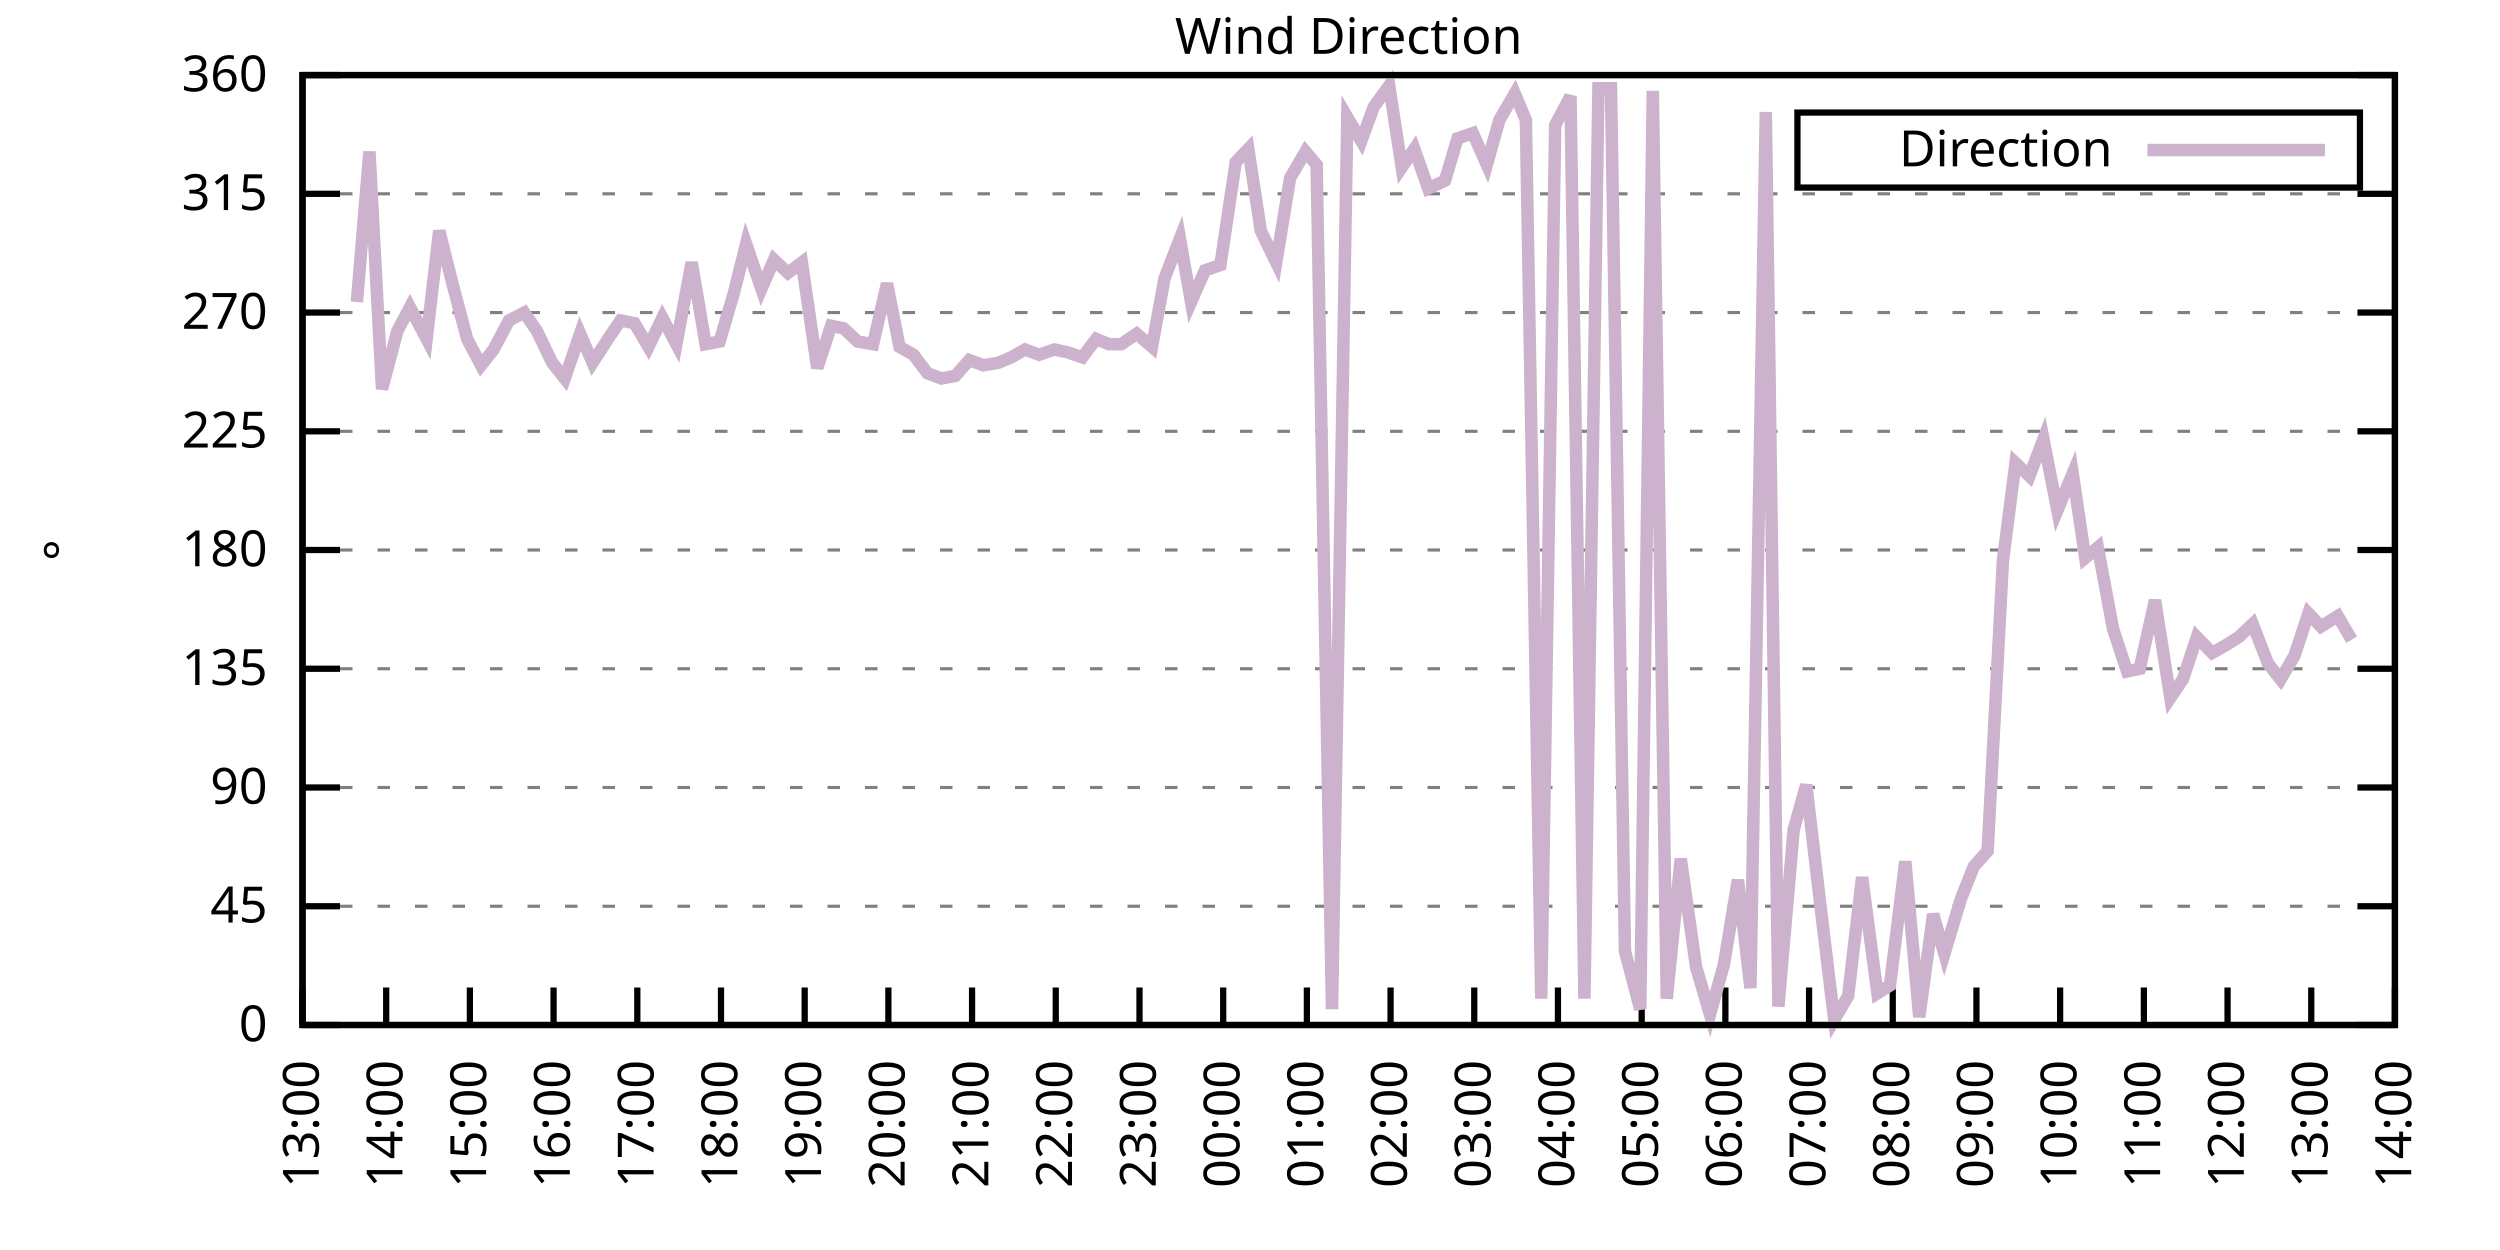
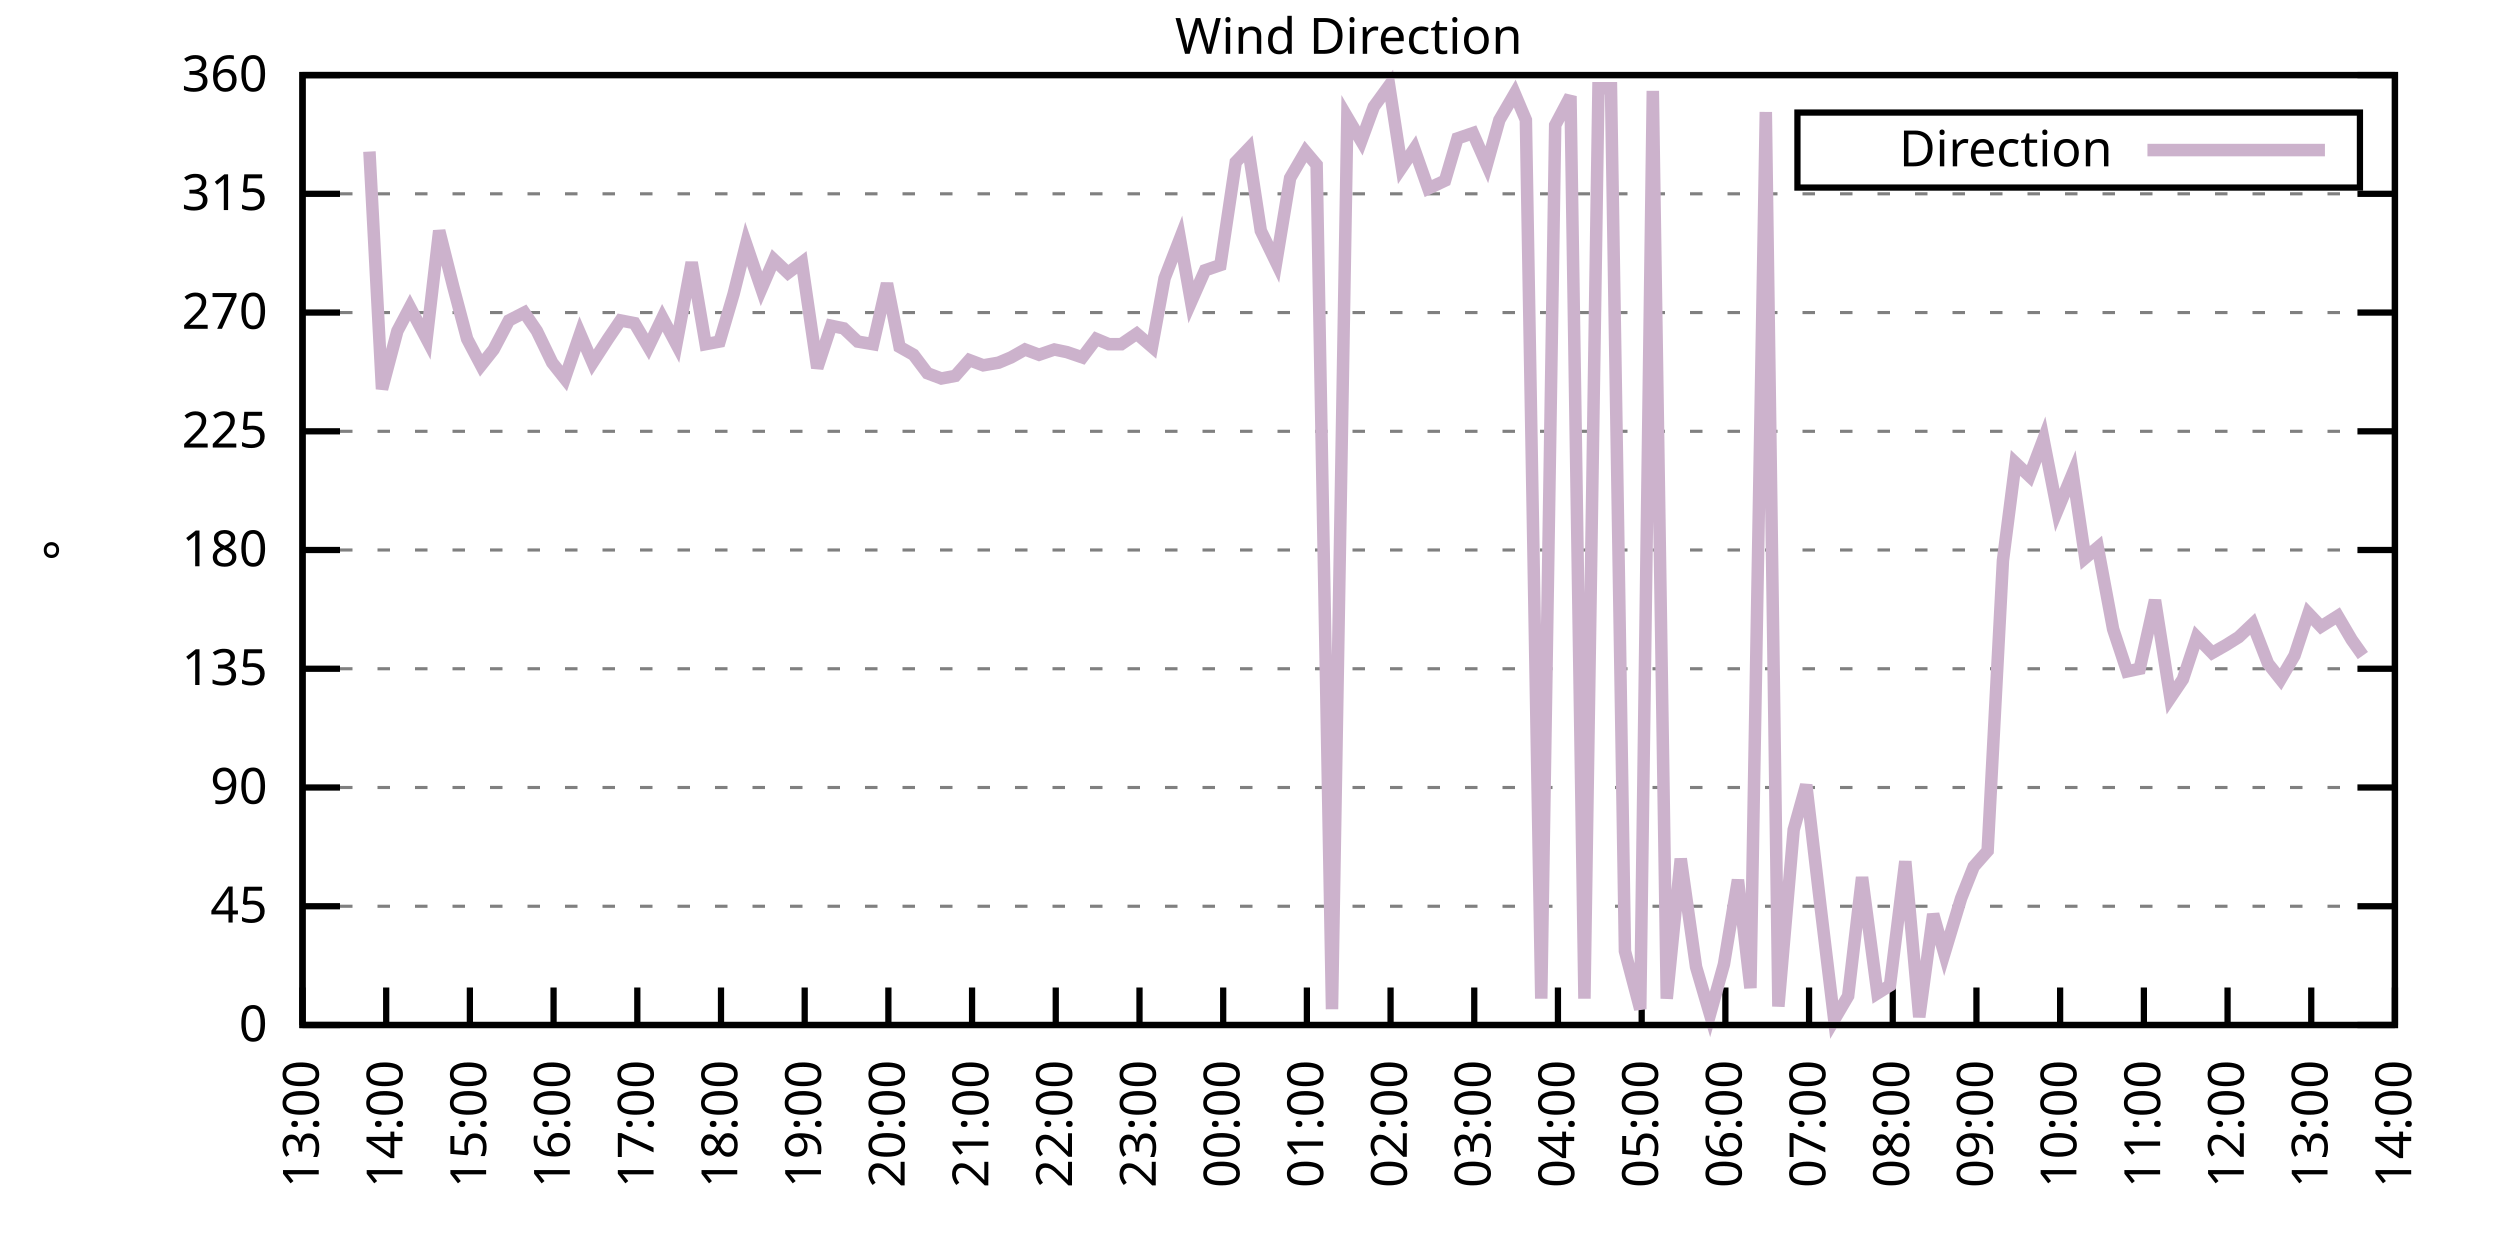
<svg xmlns="http://www.w3.org/2000/svg" xmlns:xlink="http://www.w3.org/1999/xlink" width="400" height="200" viewBox="0 0 400 200">
  <g id="gnuplot_canvas">
    <rect x="0" y="0" width="400" height="200" fill="none" />
    <defs>
      <circle id="gpDot" r="0.5" stroke-width="0.5" stroke="currentColor" />
      <path id="gpPt0" stroke-width="0.333" stroke="currentColor" d="M-1,0 h2 M0,-1 v2" />
      <path id="gpPt1" stroke-width="0.333" stroke="currentColor" d="M-1,-1 L1,1 M1,-1 L-1,1" />
      <path id="gpPt2" stroke-width="0.333" stroke="currentColor" d="M-1,0 L1,0 M0,-1 L0,1 M-1,-1 L1,1 M-1,1 L1,-1" />
      <rect id="gpPt3" stroke-width="0.333" stroke="currentColor" x="-1" y="-1" width="2" height="2" />
      <rect id="gpPt4" stroke-width="0.333" stroke="currentColor" fill="currentColor" x="-1" y="-1" width="2" height="2" />
      <circle id="gpPt5" stroke-width="0.333" stroke="currentColor" cx="0" cy="0" r="1" />
      <use xlink:href="#gpPt5" id="gpPt6" fill="currentColor" stroke="none" />
      <path id="gpPt7" stroke-width="0.333" stroke="currentColor" d="M0,-1.33 L-1.33,0.67 L1.33,0.67 z" />
      <use xlink:href="#gpPt7" id="gpPt8" fill="currentColor" stroke="none" />
      <use xlink:href="#gpPt7" id="gpPt9" stroke="currentColor" transform="rotate(180)" />
      <use xlink:href="#gpPt9" id="gpPt10" fill="currentColor" stroke="none" />
      <use xlink:href="#gpPt3" id="gpPt11" stroke="currentColor" transform="rotate(45)" />
      <use xlink:href="#gpPt11" id="gpPt12" fill="currentColor" stroke="none" />
      <path id="gpPt13" stroke-width="0.333" stroke="currentColor" d="M0,1.330 L1.265,0.411 L0.782,-1.067 L-0.782,-1.076 L-1.265,0.411 z" />
      <use xlink:href="#gpPt13" id="gpPt14" fill="currentColor" stroke="none" />
      <filter id="textbox" filterUnits="objectBoundingBox" x="0" y="0" height="1" width="1">
        <feFlood flood-color="white" flood-opacity="1" result="bgnd" />
        <feComposite in="SourceGraphic" in2="bgnd" operator="atop" />
      </filter>
      <filter id="greybox" filterUnits="objectBoundingBox" x="0" y="0" height="1" width="1">
        <feFlood flood-color="lightgrey" flood-opacity="1" result="grey" />
        <feComposite in="SourceGraphic" in2="grey" operator="atop" />
      </filter>
    </defs>
    <g fill="none" color="white" stroke="currentColor" stroke-width="1.00" stroke-linecap="butt" stroke-linejoin="miter">
</g>
    <g fill="none" color="black" stroke="currentColor" stroke-width="1.00" stroke-linecap="butt" stroke-linejoin="miter">
      <g stroke="none" shape-rendering="crispEdges">
        <polygon fill="rgb(255, 255, 255)" points="48.40,164.00 383.18,164.00 383.18,12.02 48.40,12.02 " />
      </g>
    </g>
    <g fill="none" color="black" stroke="currentColor" stroke-width="1.00" stroke-linecap="butt" stroke-linejoin="miter">
</g>
    <g fill="none" color="black" stroke="black" stroke-width="0.50" stroke-linecap="butt" stroke-linejoin="miter">
</g>
    <g fill="none" color="gray" stroke="currentColor" stroke-width="0.50" stroke-linecap="butt" stroke-linejoin="miter">
      <path stroke="gray" stroke-dasharray="2,4" class="gridline" d="M48.40,164.00 L383.19,164.00  " />
    </g>
    <g fill="none" color="gray" stroke="gray" stroke-width="1.00" stroke-linecap="butt" stroke-linejoin="miter">
</g>
    <g fill="none" color="black" stroke="currentColor" stroke-width="1.00" stroke-linecap="butt" stroke-linejoin="miter">
      <path stroke="black" d="M48.40,164.00 L54.40,164.00 M383.19,164.00 L377.19,164.00  " />
      <g transform="translate(42.80,166.60)" stroke="none" fill="black" font-family="Sans" font-size="8.00" text-anchor="end">
        <text>
          <tspan font-family="Sans"> 0</tspan>
        </text>
      </g>
    </g>
    <g fill="none" color="black" stroke="currentColor" stroke-width="1.00" stroke-linecap="butt" stroke-linejoin="miter">
</g>
    <g fill="none" color="black" stroke="black" stroke-width="0.50" stroke-linecap="butt" stroke-linejoin="miter">
</g>
    <g fill="none" color="gray" stroke="currentColor" stroke-width="0.50" stroke-linecap="butt" stroke-linejoin="miter">
      <path stroke="gray" stroke-dasharray="2,4" class="gridline" d="M48.40,145.00 L383.19,145.00  " />
    </g>
    <g fill="none" color="gray" stroke="gray" stroke-width="1.00" stroke-linecap="butt" stroke-linejoin="miter">
</g>
    <g fill="none" color="black" stroke="currentColor" stroke-width="1.00" stroke-linecap="butt" stroke-linejoin="miter">
      <path stroke="black" d="M48.40,145.00 L54.40,145.00 M383.19,145.00 L377.19,145.00  " />
      <g transform="translate(42.80,147.60)" stroke="none" fill="black" font-family="Sans" font-size="8.00" text-anchor="end">
        <text>
          <tspan font-family="Sans"> 45</tspan>
        </text>
      </g>
    </g>
    <g fill="none" color="black" stroke="currentColor" stroke-width="1.00" stroke-linecap="butt" stroke-linejoin="miter">
</g>
    <g fill="none" color="black" stroke="black" stroke-width="0.50" stroke-linecap="butt" stroke-linejoin="miter">
</g>
    <g fill="none" color="gray" stroke="currentColor" stroke-width="0.50" stroke-linecap="butt" stroke-linejoin="miter">
      <path stroke="gray" stroke-dasharray="2,4" class="gridline" d="M48.40,126.00 L383.19,126.00  " />
    </g>
    <g fill="none" color="gray" stroke="gray" stroke-width="1.00" stroke-linecap="butt" stroke-linejoin="miter">
</g>
    <g fill="none" color="black" stroke="currentColor" stroke-width="1.00" stroke-linecap="butt" stroke-linejoin="miter">
      <path stroke="black" d="M48.40,126.00 L54.40,126.00 M383.19,126.00 L377.19,126.00  " />
      <g transform="translate(42.80,128.60)" stroke="none" fill="black" font-family="Sans" font-size="8.00" text-anchor="end">
        <text>
          <tspan font-family="Sans"> 90</tspan>
        </text>
      </g>
    </g>
    <g fill="none" color="black" stroke="currentColor" stroke-width="1.00" stroke-linecap="butt" stroke-linejoin="miter">
</g>
    <g fill="none" color="black" stroke="black" stroke-width="0.50" stroke-linecap="butt" stroke-linejoin="miter">
</g>
    <g fill="none" color="gray" stroke="currentColor" stroke-width="0.50" stroke-linecap="butt" stroke-linejoin="miter">
      <path stroke="gray" stroke-dasharray="2,4" class="gridline" d="M48.40,107.00 L383.19,107.00  " />
    </g>
    <g fill="none" color="gray" stroke="gray" stroke-width="1.00" stroke-linecap="butt" stroke-linejoin="miter">
</g>
    <g fill="none" color="black" stroke="currentColor" stroke-width="1.00" stroke-linecap="butt" stroke-linejoin="miter">
      <path stroke="black" d="M48.40,107.00 L54.40,107.00 M383.19,107.00 L377.19,107.00  " />
      <g transform="translate(42.80,109.60)" stroke="none" fill="black" font-family="Sans" font-size="8.00" text-anchor="end">
        <text>
          <tspan font-family="Sans"> 135</tspan>
        </text>
      </g>
    </g>
    <g fill="none" color="black" stroke="currentColor" stroke-width="1.00" stroke-linecap="butt" stroke-linejoin="miter">
</g>
    <g fill="none" color="black" stroke="black" stroke-width="0.50" stroke-linecap="butt" stroke-linejoin="miter">
</g>
    <g fill="none" color="gray" stroke="currentColor" stroke-width="0.50" stroke-linecap="butt" stroke-linejoin="miter">
      <path stroke="gray" stroke-dasharray="2,4" class="gridline" d="M48.40,88.00 L383.19,88.00  " />
    </g>
    <g fill="none" color="gray" stroke="gray" stroke-width="1.00" stroke-linecap="butt" stroke-linejoin="miter">
</g>
    <g fill="none" color="black" stroke="currentColor" stroke-width="1.00" stroke-linecap="butt" stroke-linejoin="miter">
      <path stroke="black" d="M48.40,88.00 L54.40,88.00 M383.19,88.00 L377.19,88.00  " />
      <g transform="translate(42.80,90.60)" stroke="none" fill="black" font-family="Sans" font-size="8.00" text-anchor="end">
        <text>
          <tspan font-family="Sans"> 180</tspan>
        </text>
      </g>
    </g>
    <g fill="none" color="black" stroke="currentColor" stroke-width="1.00" stroke-linecap="butt" stroke-linejoin="miter">
</g>
    <g fill="none" color="black" stroke="black" stroke-width="0.50" stroke-linecap="butt" stroke-linejoin="miter">
</g>
    <g fill="none" color="gray" stroke="currentColor" stroke-width="0.50" stroke-linecap="butt" stroke-linejoin="miter">
      <path stroke="gray" stroke-dasharray="2,4" class="gridline" d="M48.40,69.01 L383.19,69.01  " />
    </g>
    <g fill="none" color="gray" stroke="gray" stroke-width="1.00" stroke-linecap="butt" stroke-linejoin="miter">
</g>
    <g fill="none" color="black" stroke="currentColor" stroke-width="1.00" stroke-linecap="butt" stroke-linejoin="miter">
      <path stroke="black" d="M48.40,69.01 L54.40,69.01 M383.19,69.01 L377.19,69.01  " />
      <g transform="translate(42.80,71.61)" stroke="none" fill="black" font-family="Sans" font-size="8.00" text-anchor="end">
        <text>
          <tspan font-family="Sans"> 225</tspan>
        </text>
      </g>
    </g>
    <g fill="none" color="black" stroke="currentColor" stroke-width="1.00" stroke-linecap="butt" stroke-linejoin="miter">
</g>
    <g fill="none" color="black" stroke="black" stroke-width="0.50" stroke-linecap="butt" stroke-linejoin="miter">
</g>
    <g fill="none" color="gray" stroke="currentColor" stroke-width="0.50" stroke-linecap="butt" stroke-linejoin="miter">
      <path stroke="gray" stroke-dasharray="2,4" class="gridline" d="M48.40,50.01 L383.19,50.01  " />
    </g>
    <g fill="none" color="gray" stroke="gray" stroke-width="1.00" stroke-linecap="butt" stroke-linejoin="miter">
</g>
    <g fill="none" color="black" stroke="currentColor" stroke-width="1.00" stroke-linecap="butt" stroke-linejoin="miter">
      <path stroke="black" d="M48.40,50.01 L54.40,50.01 M383.19,50.01 L377.19,50.01  " />
      <g transform="translate(42.80,52.61)" stroke="none" fill="black" font-family="Sans" font-size="8.00" text-anchor="end">
        <text>
          <tspan font-family="Sans"> 270</tspan>
        </text>
      </g>
    </g>
    <g fill="none" color="black" stroke="currentColor" stroke-width="1.00" stroke-linecap="butt" stroke-linejoin="miter">
</g>
    <g fill="none" color="black" stroke="black" stroke-width="0.50" stroke-linecap="butt" stroke-linejoin="miter">
</g>
    <g fill="none" color="gray" stroke="currentColor" stroke-width="0.50" stroke-linecap="butt" stroke-linejoin="miter">
      <path stroke="gray" stroke-dasharray="2,4" class="gridline" d="M48.40,31.01 L383.19,31.01  " />
    </g>
    <g fill="none" color="gray" stroke="gray" stroke-width="1.00" stroke-linecap="butt" stroke-linejoin="miter">
</g>
    <g fill="none" color="black" stroke="currentColor" stroke-width="1.00" stroke-linecap="butt" stroke-linejoin="miter">
      <path stroke="black" d="M48.40,31.01 L54.40,31.01 M383.19,31.01 L377.19,31.01  " />
      <g transform="translate(42.80,33.61)" stroke="none" fill="black" font-family="Sans" font-size="8.00" text-anchor="end">
        <text>
          <tspan font-family="Sans"> 315</tspan>
        </text>
      </g>
    </g>
    <g fill="none" color="black" stroke="currentColor" stroke-width="1.00" stroke-linecap="butt" stroke-linejoin="miter">
</g>
    <g fill="none" color="black" stroke="black" stroke-width="0.50" stroke-linecap="butt" stroke-linejoin="miter">
</g>
    <g fill="none" color="gray" stroke="currentColor" stroke-width="0.50" stroke-linecap="butt" stroke-linejoin="miter">
      <path stroke="gray" stroke-dasharray="2,4" class="gridline" d="M48.40,12.01 L383.19,12.01  " />
    </g>
    <g fill="none" color="gray" stroke="gray" stroke-width="1.00" stroke-linecap="butt" stroke-linejoin="miter">
</g>
    <g fill="none" color="black" stroke="currentColor" stroke-width="1.00" stroke-linecap="butt" stroke-linejoin="miter">
      <path stroke="black" d="M48.40,12.01 L54.40,12.01 M383.19,12.01 L377.19,12.01  " />
      <g transform="translate(42.80,14.61)" stroke="none" fill="black" font-family="Sans" font-size="8.00" text-anchor="end">
        <text>
          <tspan font-family="Sans"> 360</tspan>
        </text>
      </g>
    </g>
    <g fill="none" color="black" stroke="currentColor" stroke-width="1.00" stroke-linecap="butt" stroke-linejoin="miter">
      <path stroke="black" d="M48.40,164.00 L48.40,158.00  " />
      <g transform="translate(51.00,169.60) rotate(270.00)" stroke="none" fill="black" font-family="Sans" font-size="8.00" text-anchor="end">
        <text>
          <tspan font-family="Sans">13:00</tspan>
        </text>
      </g>
    </g>
    <g fill="none" color="black" stroke="currentColor" stroke-width="1.00" stroke-linecap="butt" stroke-linejoin="miter">
      <path stroke="black" d="M61.79,164.00 L61.79,158.00  " />
      <g transform="translate(64.39,169.60) rotate(270.00)" stroke="none" fill="black" font-family="Sans" font-size="8.00" text-anchor="end">
        <text>
          <tspan font-family="Sans">14:00</tspan>
        </text>
      </g>
    </g>
    <g fill="none" color="black" stroke="currentColor" stroke-width="1.00" stroke-linecap="butt" stroke-linejoin="miter">
      <path stroke="black" d="M75.18,164.00 L75.18,158.00  " />
      <g transform="translate(77.78,169.60) rotate(270.00)" stroke="none" fill="black" font-family="Sans" font-size="8.00" text-anchor="end">
        <text>
          <tspan font-family="Sans">15:00</tspan>
        </text>
      </g>
    </g>
    <g fill="none" color="black" stroke="currentColor" stroke-width="1.00" stroke-linecap="butt" stroke-linejoin="miter">
      <path stroke="black" d="M88.57,164.00 L88.57,158.00  " />
      <g transform="translate(91.17,169.60) rotate(270.00)" stroke="none" fill="black" font-family="Sans" font-size="8.00" text-anchor="end">
        <text>
          <tspan font-family="Sans">16:00</tspan>
        </text>
      </g>
    </g>
    <g fill="none" color="black" stroke="currentColor" stroke-width="1.00" stroke-linecap="butt" stroke-linejoin="miter">
      <path stroke="black" d="M101.97,164.00 L101.97,158.00  " />
      <g transform="translate(104.57,169.60) rotate(270.00)" stroke="none" fill="black" font-family="Sans" font-size="8.00" text-anchor="end">
        <text>
          <tspan font-family="Sans">17:00</tspan>
        </text>
      </g>
    </g>
    <g fill="none" color="black" stroke="currentColor" stroke-width="1.00" stroke-linecap="butt" stroke-linejoin="miter">
      <path stroke="black" d="M115.36,164.00 L115.36,158.00  " />
      <g transform="translate(117.96,169.60) rotate(270.00)" stroke="none" fill="black" font-family="Sans" font-size="8.00" text-anchor="end">
        <text>
          <tspan font-family="Sans">18:00</tspan>
        </text>
      </g>
    </g>
    <g fill="none" color="black" stroke="currentColor" stroke-width="1.00" stroke-linecap="butt" stroke-linejoin="miter">
      <path stroke="black" d="M128.75,164.00 L128.75,158.00  " />
      <g transform="translate(131.35,169.60) rotate(270.00)" stroke="none" fill="black" font-family="Sans" font-size="8.00" text-anchor="end">
        <text>
          <tspan font-family="Sans">19:00</tspan>
        </text>
      </g>
    </g>
    <g fill="none" color="black" stroke="currentColor" stroke-width="1.00" stroke-linecap="butt" stroke-linejoin="miter">
      <path stroke="black" d="M142.14,164.00 L142.14,158.00  " />
      <g transform="translate(144.74,169.60) rotate(270.00)" stroke="none" fill="black" font-family="Sans" font-size="8.00" text-anchor="end">
        <text>
          <tspan font-family="Sans">20:00</tspan>
        </text>
      </g>
    </g>
    <g fill="none" color="black" stroke="currentColor" stroke-width="1.00" stroke-linecap="butt" stroke-linejoin="miter">
      <path stroke="black" d="M155.53,164.00 L155.53,158.00  " />
      <g transform="translate(158.13,169.60) rotate(270.00)" stroke="none" fill="black" font-family="Sans" font-size="8.00" text-anchor="end">
        <text>
          <tspan font-family="Sans">21:00</tspan>
        </text>
      </g>
    </g>
    <g fill="none" color="black" stroke="currentColor" stroke-width="1.00" stroke-linecap="butt" stroke-linejoin="miter">
      <path stroke="black" d="M168.92,164.00 L168.92,158.00  " />
      <g transform="translate(171.52,169.60) rotate(270.00)" stroke="none" fill="black" font-family="Sans" font-size="8.00" text-anchor="end">
        <text>
          <tspan font-family="Sans">22:00</tspan>
        </text>
      </g>
    </g>
    <g fill="none" color="black" stroke="currentColor" stroke-width="1.00" stroke-linecap="butt" stroke-linejoin="miter">
      <path stroke="black" d="M182.32,164.00 L182.32,158.00  " />
      <g transform="translate(184.92,169.60) rotate(270.00)" stroke="none" fill="black" font-family="Sans" font-size="8.00" text-anchor="end">
        <text>
          <tspan font-family="Sans">23:00</tspan>
        </text>
      </g>
    </g>
    <g fill="none" color="black" stroke="currentColor" stroke-width="1.00" stroke-linecap="butt" stroke-linejoin="miter">
      <path stroke="black" d="M195.71,164.00 L195.71,158.00  " />
      <g transform="translate(198.31,169.60) rotate(270.00)" stroke="none" fill="black" font-family="Sans" font-size="8.00" text-anchor="end">
        <text>
          <tspan font-family="Sans">00:00</tspan>
        </text>
      </g>
    </g>
    <g fill="none" color="black" stroke="currentColor" stroke-width="1.00" stroke-linecap="butt" stroke-linejoin="miter">
      <path stroke="black" d="M209.10,164.00 L209.10,158.00  " />
      <g transform="translate(211.70,169.60) rotate(270.00)" stroke="none" fill="black" font-family="Sans" font-size="8.00" text-anchor="end">
        <text>
          <tspan font-family="Sans">01:00</tspan>
        </text>
      </g>
    </g>
    <g fill="none" color="black" stroke="currentColor" stroke-width="1.00" stroke-linecap="butt" stroke-linejoin="miter">
      <path stroke="black" d="M222.49,164.00 L222.49,158.00  " />
      <g transform="translate(225.09,169.60) rotate(270.00)" stroke="none" fill="black" font-family="Sans" font-size="8.00" text-anchor="end">
        <text>
          <tspan font-family="Sans">02:00</tspan>
        </text>
      </g>
    </g>
    <g fill="none" color="black" stroke="currentColor" stroke-width="1.00" stroke-linecap="butt" stroke-linejoin="miter">
      <path stroke="black" d="M235.88,164.00 L235.88,158.00  " />
      <g transform="translate(238.48,169.60) rotate(270.00)" stroke="none" fill="black" font-family="Sans" font-size="8.00" text-anchor="end">
        <text>
          <tspan font-family="Sans">03:00</tspan>
        </text>
      </g>
    </g>
    <g fill="none" color="black" stroke="currentColor" stroke-width="1.00" stroke-linecap="butt" stroke-linejoin="miter">
      <path stroke="black" d="M249.27,164.00 L249.27,158.00  " />
      <g transform="translate(251.87,169.60) rotate(270.00)" stroke="none" fill="black" font-family="Sans" font-size="8.00" text-anchor="end">
        <text>
          <tspan font-family="Sans">04:00</tspan>
        </text>
      </g>
    </g>
    <g fill="none" color="black" stroke="currentColor" stroke-width="1.00" stroke-linecap="butt" stroke-linejoin="miter">
      <path stroke="black" d="M262.67,164.00 L262.67,158.00  " />
      <g transform="translate(265.27,169.60) rotate(270.00)" stroke="none" fill="black" font-family="Sans" font-size="8.00" text-anchor="end">
        <text>
          <tspan font-family="Sans">05:00</tspan>
        </text>
      </g>
    </g>
    <g fill="none" color="black" stroke="currentColor" stroke-width="1.00" stroke-linecap="butt" stroke-linejoin="miter">
      <path stroke="black" d="M276.06,164.00 L276.06,158.00  " />
      <g transform="translate(278.66,169.60) rotate(270.00)" stroke="none" fill="black" font-family="Sans" font-size="8.00" text-anchor="end">
        <text>
          <tspan font-family="Sans">06:00</tspan>
        </text>
      </g>
    </g>
    <g fill="none" color="black" stroke="currentColor" stroke-width="1.00" stroke-linecap="butt" stroke-linejoin="miter">
      <path stroke="black" d="M289.45,164.00 L289.45,158.00  " />
      <g transform="translate(292.05,169.60) rotate(270.00)" stroke="none" fill="black" font-family="Sans" font-size="8.00" text-anchor="end">
        <text>
          <tspan font-family="Sans">07:00</tspan>
        </text>
      </g>
    </g>
    <g fill="none" color="black" stroke="currentColor" stroke-width="1.00" stroke-linecap="butt" stroke-linejoin="miter">
      <path stroke="black" d="M302.84,164.00 L302.84,158.00  " />
      <g transform="translate(305.44,169.60) rotate(270.00)" stroke="none" fill="black" font-family="Sans" font-size="8.00" text-anchor="end">
        <text>
          <tspan font-family="Sans">08:00</tspan>
        </text>
      </g>
    </g>
    <g fill="none" color="black" stroke="currentColor" stroke-width="1.00" stroke-linecap="butt" stroke-linejoin="miter">
      <path stroke="black" d="M316.23,164.00 L316.23,158.00  " />
      <g transform="translate(318.83,169.60) rotate(270.00)" stroke="none" fill="black" font-family="Sans" font-size="8.00" text-anchor="end">
        <text>
          <tspan font-family="Sans">09:00</tspan>
        </text>
      </g>
    </g>
    <g fill="none" color="black" stroke="currentColor" stroke-width="1.00" stroke-linecap="butt" stroke-linejoin="miter">
      <path stroke="black" d="M329.62,164.00 L329.62,158.00  " />
      <g transform="translate(332.22,169.60) rotate(270.00)" stroke="none" fill="black" font-family="Sans" font-size="8.00" text-anchor="end">
        <text>
          <tspan font-family="Sans">10:00</tspan>
        </text>
      </g>
    </g>
    <g fill="none" color="black" stroke="currentColor" stroke-width="1.00" stroke-linecap="butt" stroke-linejoin="miter">
      <path stroke="black" d="M343.02,164.00 L343.02,158.00  " />
      <g transform="translate(345.62,169.60) rotate(270.00)" stroke="none" fill="black" font-family="Sans" font-size="8.00" text-anchor="end">
        <text>
          <tspan font-family="Sans">11:00</tspan>
        </text>
      </g>
    </g>
    <g fill="none" color="black" stroke="currentColor" stroke-width="1.00" stroke-linecap="butt" stroke-linejoin="miter">
      <path stroke="black" d="M356.41,164.00 L356.41,158.00  " />
      <g transform="translate(359.01,169.60) rotate(270.00)" stroke="none" fill="black" font-family="Sans" font-size="8.00" text-anchor="end">
        <text>
          <tspan font-family="Sans">12:00</tspan>
        </text>
      </g>
    </g>
    <g fill="none" color="black" stroke="currentColor" stroke-width="1.00" stroke-linecap="butt" stroke-linejoin="miter">
      <path stroke="black" d="M369.80,164.00 L369.80,158.00  " />
      <g transform="translate(372.40,169.60) rotate(270.00)" stroke="none" fill="black" font-family="Sans" font-size="8.00" text-anchor="end">
        <text>
          <tspan font-family="Sans">13:00</tspan>
        </text>
      </g>
    </g>
    <g fill="none" color="black" stroke="currentColor" stroke-width="1.00" stroke-linecap="butt" stroke-linejoin="miter">
      <path stroke="black" d="M383.19,164.00 L383.19,158.00  " />
      <g transform="translate(385.79,169.60) rotate(270.00)" stroke="none" fill="black" font-family="Sans" font-size="8.00" text-anchor="end">
        <text>
          <tspan font-family="Sans">14:00</tspan>
        </text>
      </g>
    </g>
    <g fill="none" color="black" stroke="currentColor" stroke-width="1.00" stroke-linecap="butt" stroke-linejoin="miter">
</g>
    <g fill="none" color="black" stroke="currentColor" stroke-width="1.00" stroke-linecap="butt" stroke-linejoin="miter">
      <path stroke="black" d="M48.40,12.01 L48.40,164.00 L383.19,164.00 L383.19,12.01 L48.40,12.01 Z  " />
    </g>
    <g fill="none" color="black" stroke="currentColor" stroke-width="1.00" stroke-linecap="butt" stroke-linejoin="miter">
</g>
    <g fill="none" color="black" stroke="currentColor" stroke-width="1.00" stroke-linecap="butt" stroke-linejoin="miter">
      <path stroke="black" d="M287.59,30.01 L287.59,18.01 L377.59,18.01 L377.59,30.01 L287.59,30.01 Z  " />
    </g>
    <g id="Wind_direction_plot_1">
      <g fill="none" color="white" stroke="black" stroke-width="2.00" stroke-linecap="butt" stroke-linejoin="miter">
</g>
      <g fill="none" color="black" stroke="currentColor" stroke-width="2.00" stroke-linecap="butt" stroke-linejoin="miter">
        <g transform="translate(337.99,26.61)" stroke="none" fill="black" font-family="Sans" font-size="8.00" text-anchor="end">
          <text>
            <tspan font-family="Sans">Direction</tspan>
          </text>
        </g>
      </g>
      <g fill="none" color="black" stroke="currentColor" stroke-width="2.00" stroke-linecap="butt" stroke-linejoin="miter">
-         <path stroke="rgb(204, 178, 204)" d="M343.59,24.01 L371.99,24.01 M57.10,48.32 L59.11,24.25 L61.12,62.25 L63.58,52.96 L65.59,49.16 L68.26,54.23   L70.27,36.92 L72.50,45.79 L74.74,54.23 L76.97,58.45 L78.98,55.92 L81.43,51.27 L83.89,50.01 L85.90,52.96   L88.35,58.03 L90.36,60.56 L92.82,53.39 L94.82,58.03 L97.28,54.23 L99.29,51.27 L101.52,51.70 L103.75,55.50   L105.98,50.85 L108.22,55.07 L110.67,41.99 L112.90,55.07 L115.13,54.65 L117.37,47.05 L119.38,39.03 L121.83,46.21   L123.84,41.56 L126.07,43.67 L128.30,41.99 L130.76,58.87 L132.99,52.12 L135.00,52.54 L137.23,54.65 L139.69,55.07   L141.92,45.36 L143.93,55.50 L146.16,56.76 L148.39,59.72 L150.62,60.56 L152.85,60.14 L155.09,57.61 L157.32,58.45   L159.77,58.03 L161.78,57.18 L164.01,55.92 L166.25,56.76 L168.70,55.92 L170.71,56.34 L173.17,57.18 L175.40,54.23   L177.41,55.07 L179.41,55.07 L181.87,53.39 L184.32,55.50 L186.33,44.52 L188.79,38.19 L190.57,48.32 L192.81,43.25   L195.26,42.41 L197.72,25.94 L199.73,23.83 L201.73,36.92 L204.19,41.99 L206.42,28.48 L208.88,24.25 L210.66,26.36   L213.12,161.47 L215.57,18.77 L217.80,22.56 L219.81,17.08 L222.27,13.70 L224.28,26.79 L226.29,23.83 L228.52,30.16   L231.20,28.90 L233.20,22.14 L235.66,21.30 L237.89,26.36 L239.90,19.19 L242.36,14.97 L244.14,19.19 L246.60,159.78   L248.83,20.03 L251.28,15.39 L253.51,159.78 L255.75,14.12 L257.76,14.12 L259.99,152.18 L262.44,161.47 L264.45,14.54   L266.68,159.78 L268.92,137.40 L271.37,154.71 L273.60,162.31 L275.83,154.29 L278.07,140.78 L280.07,158.09 L282.53,17.92   L284.54,161.04 L286.99,132.76 L289.00,125.58 L291.23,144.58 L293.47,163.16 L295.70,159.36 L297.93,140.36 L300.39,158.93   L302.39,157.67 L304.85,137.82 L307.08,162.73 L309.31,146.27 L311.10,152.60 L313.78,143.73 L315.79,138.67 L318.02,136.14   L320.47,89.69 L322.48,74.07 L324.71,76.18 L326.95,70.27 L329.18,81.67 L331.63,75.76 L333.64,89.27 L335.65,87.58   L338.10,100.67 L340.34,107.43 L342.35,107.00 L344.80,96.03 L347.26,111.65 L349.26,108.69 L351.50,101.94 L353.95,104.47   L356.18,103.20 L358.19,101.94 L360.42,99.83 L362.88,106.16 L364.89,108.69 L367.12,104.89 L369.35,98.14 L371.36,100.25   L374.04,98.56 L376.27,102.36  " />
+         <path stroke="rgb(204, 178, 204)" d="M343.59,24.01 L371.99,24.01 M59.11,24.25 L61.12,62.25 L63.58,52.96 L65.59,49.16 L68.26,54.23 L70.27,36.92   L72.50,45.79 L74.74,54.23 L76.97,58.45 L78.98,55.92 L81.43,51.27 L83.89,50.01 L85.90,52.96 L88.35,58.03   L90.36,60.56 L92.82,53.39 L94.82,58.03 L97.28,54.23 L99.29,51.27 L101.52,51.70 L103.75,55.50 L105.98,50.85   L108.22,55.07 L110.67,41.99 L112.90,55.07 L115.13,54.65 L117.37,47.05 L119.38,39.03 L121.83,46.21 L123.84,41.56   L126.07,43.67 L128.30,41.99 L130.76,58.87 L132.99,52.12 L135.00,52.54 L137.23,54.65 L139.69,55.07 L141.92,45.36   L143.93,55.50 L146.16,56.76 L148.39,59.72 L150.62,60.56 L152.85,60.14 L155.09,57.61 L157.32,58.45 L159.77,58.03   L161.78,57.18 L164.01,55.92 L166.25,56.76 L168.70,55.92 L170.71,56.34 L173.17,57.18 L175.40,54.23 L177.41,55.07   L179.41,55.07 L181.87,53.39 L184.32,55.50 L186.33,44.52 L188.79,38.19 L190.57,48.32 L192.81,43.25 L195.26,42.41   L197.72,25.94 L199.73,23.83 L201.73,36.92 L204.19,41.99 L206.42,28.48 L208.88,24.25 L210.66,26.36 L213.12,161.47   L215.57,18.77 L217.80,22.56 L219.81,17.08 L222.27,13.70 L224.28,26.79 L226.29,23.83 L228.52,30.16 L231.20,28.90   L233.20,22.14 L235.66,21.30 L237.89,26.36 L239.90,19.19 L242.36,14.97 L244.14,19.19 L246.60,159.78 L248.83,20.03   L251.28,15.39 L253.51,159.78 L255.75,14.12 L257.76,14.12 L259.99,152.18 L262.44,161.47 L264.45,14.54 L266.68,159.78   L268.92,137.40 L271.37,154.71 L273.60,162.31 L275.83,154.29 L278.07,140.78 L280.07,158.09 L282.53,17.92 L284.54,161.04   L286.99,132.76 L289.00,125.58 L291.23,144.58 L293.47,163.16 L295.70,159.36 L297.93,140.36 L300.39,158.93 L302.39,157.67   L304.85,137.82 L307.08,162.73 L309.31,146.27 L311.10,152.60 L313.78,143.73 L315.79,138.67 L318.02,136.14 L320.47,89.69   L322.48,74.07 L324.71,76.18 L326.95,70.27 L329.18,81.67 L331.63,75.76 L333.64,89.27 L335.65,87.58 L338.10,100.67   L340.34,107.43 L342.35,107.00 L344.80,96.03 L347.26,111.65 L349.26,108.69 L351.50,101.94 L353.95,104.47 L356.18,103.20   L358.19,101.94 L360.42,99.83 L362.88,106.16 L364.89,108.69 L367.12,104.89 L369.35,98.14 L371.36,100.25 L374.04,98.56   L376.27,102.36 L378.06,104.89  " />
      </g>
    </g>
    <g fill="none" color="black" stroke="currentColor" stroke-width="2.00" stroke-linecap="butt" stroke-linejoin="miter">
</g>
    <g fill="none" color="black" stroke="black" stroke-width="1.00" stroke-linecap="butt" stroke-linejoin="miter">
</g>
    <g fill="none" color="black" stroke="currentColor" stroke-width="1.00" stroke-linecap="butt" stroke-linejoin="miter">
      <path stroke="black" d="M48.40,12.01 L48.40,164.00 L383.19,164.00 L383.19,12.01 L48.40,12.01 Z  " />
      <g transform="translate(12.80,88.01) rotate(270.00)" stroke="none" fill="black" font-family="Sans" font-size="8.00" text-anchor="middle">
        <text>
          <tspan font-family="Sans">°</tspan>
        </text>
      </g>
    </g>
    <g fill="none" color="black" stroke="currentColor" stroke-width="1.00" stroke-linecap="butt" stroke-linejoin="miter">
</g>
    <g fill="none" color="black" stroke="currentColor" stroke-width="1.00" stroke-linecap="butt" stroke-linejoin="miter">
      <g transform="translate(215.79,8.61)" stroke="none" fill="black" font-family="Sans" font-size="8.00" text-anchor="middle">
        <text>
          <tspan font-family="Sans">Wind Direction</tspan>
        </text>
      </g>
    </g>
    <g fill="none" color="black" stroke="currentColor" stroke-width="1.00" stroke-linecap="butt" stroke-linejoin="miter">
</g>
  </g>
</svg>
